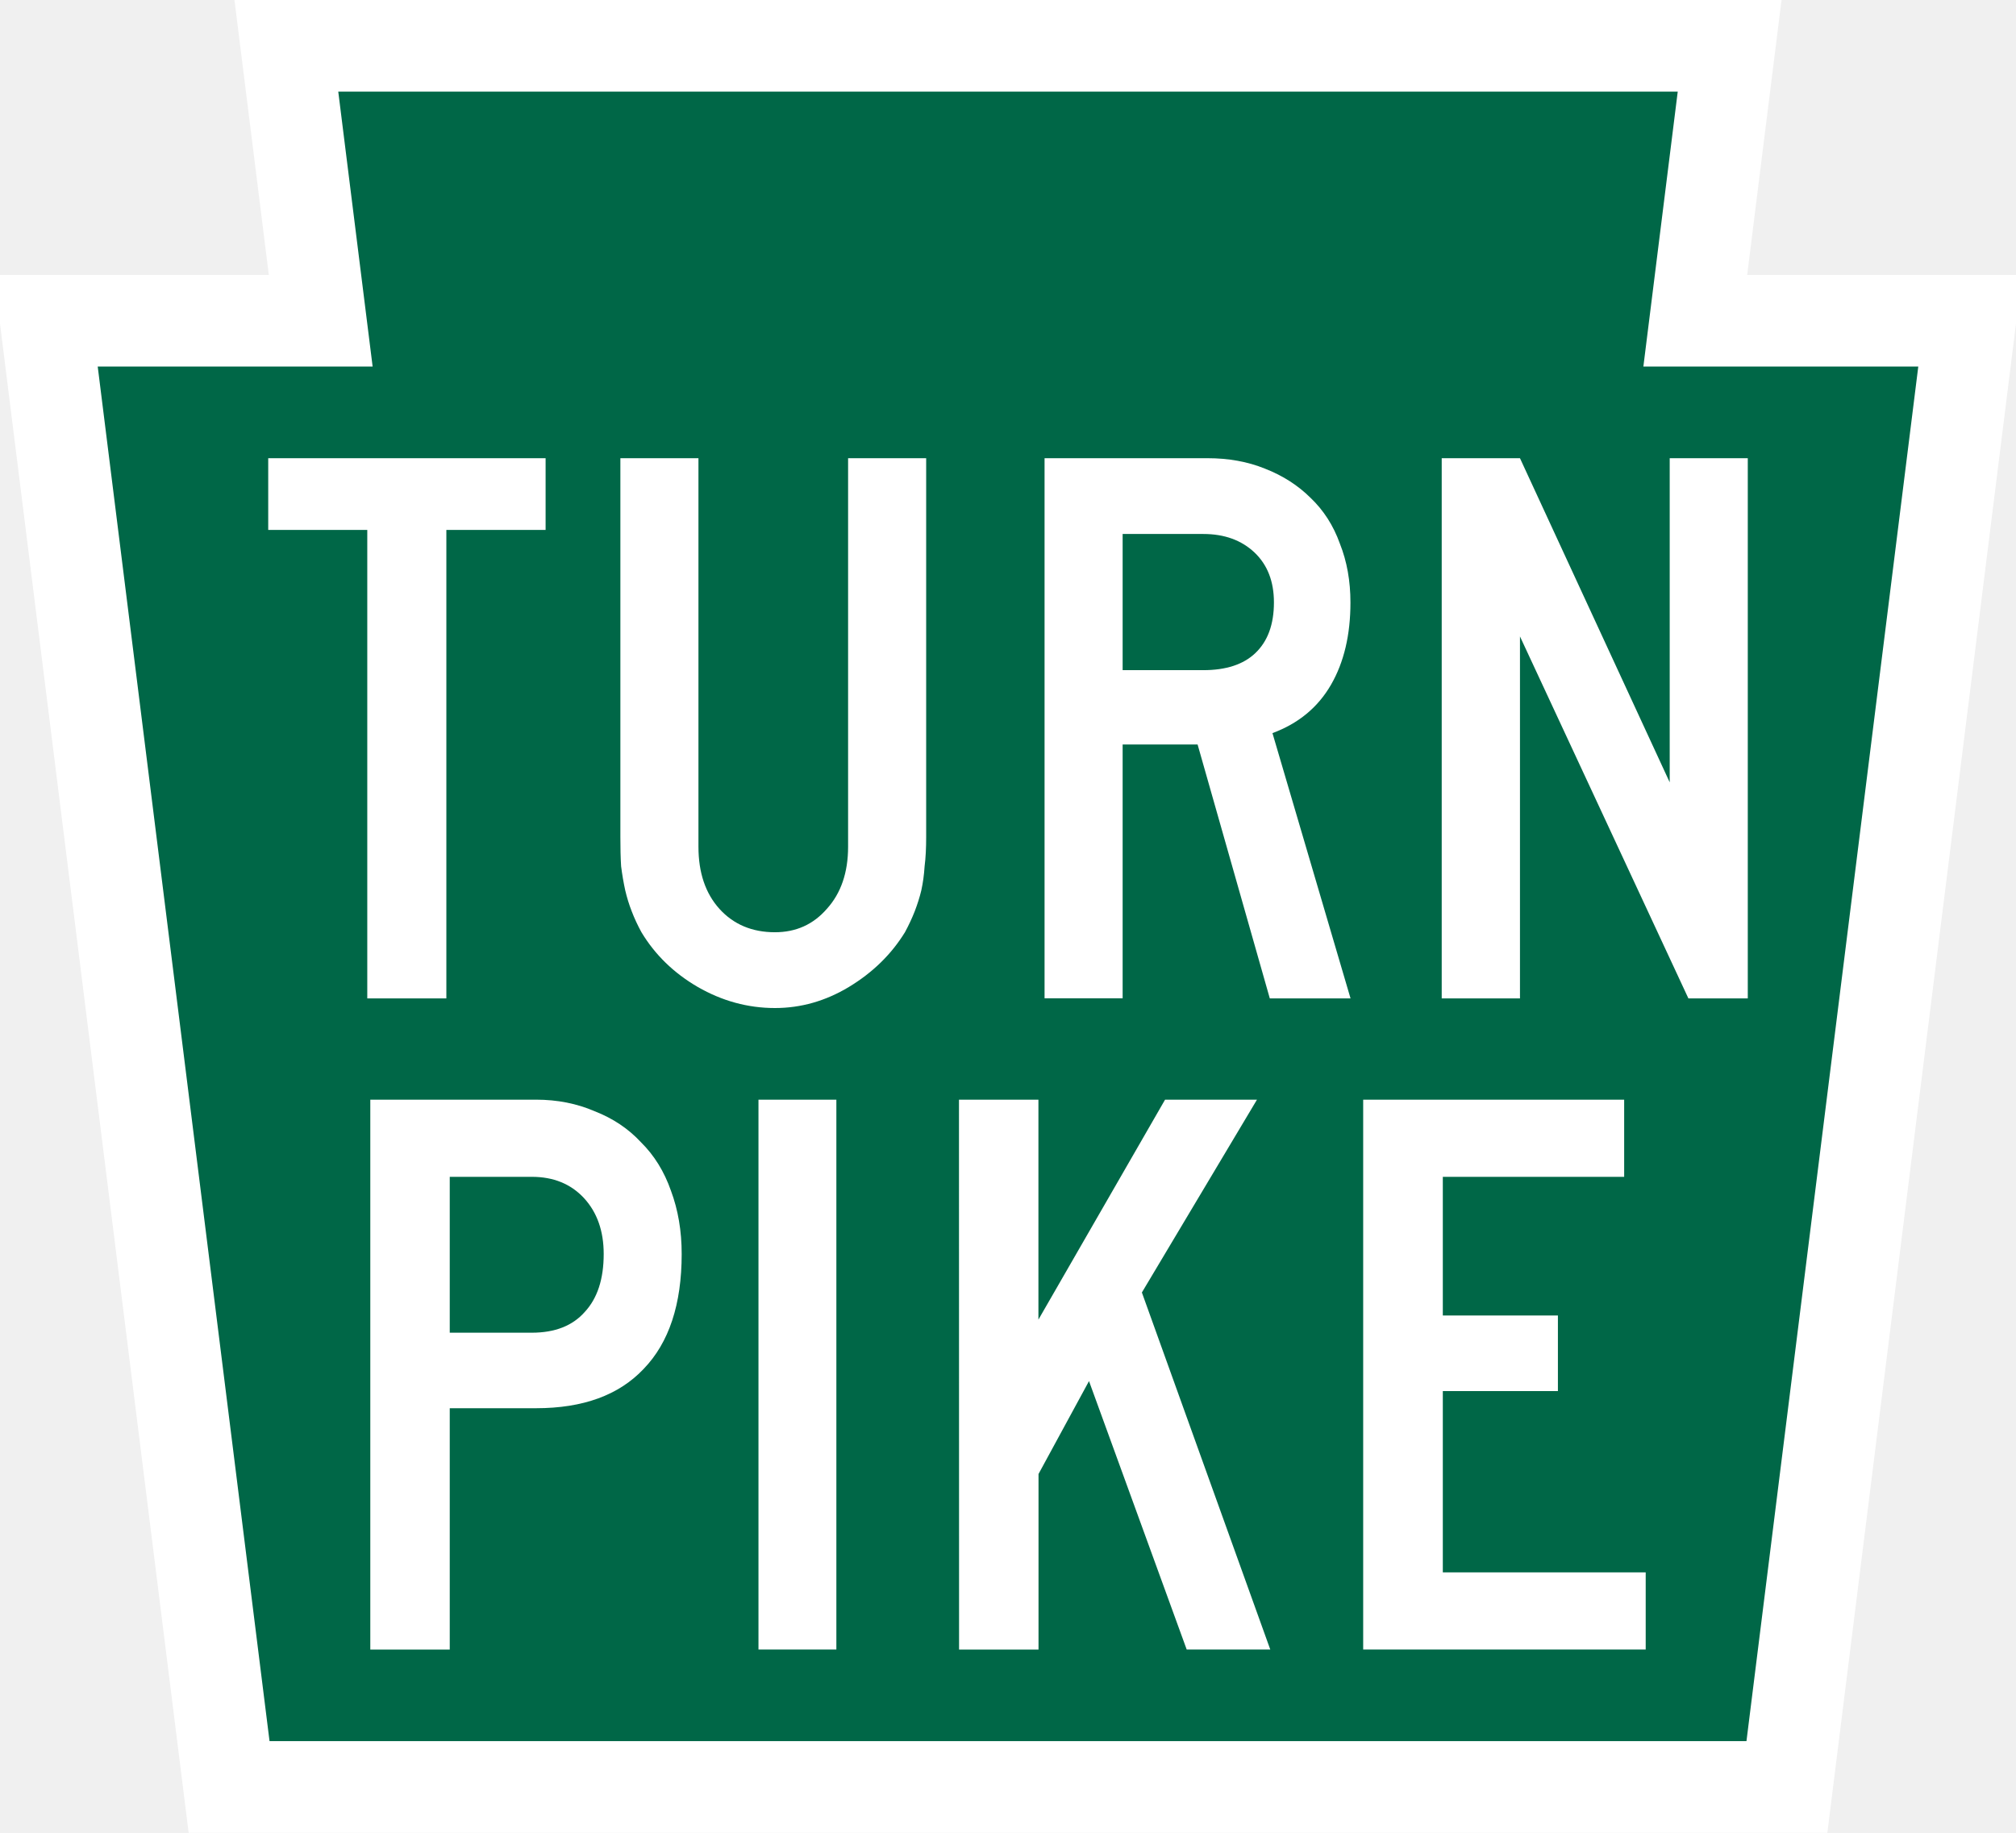
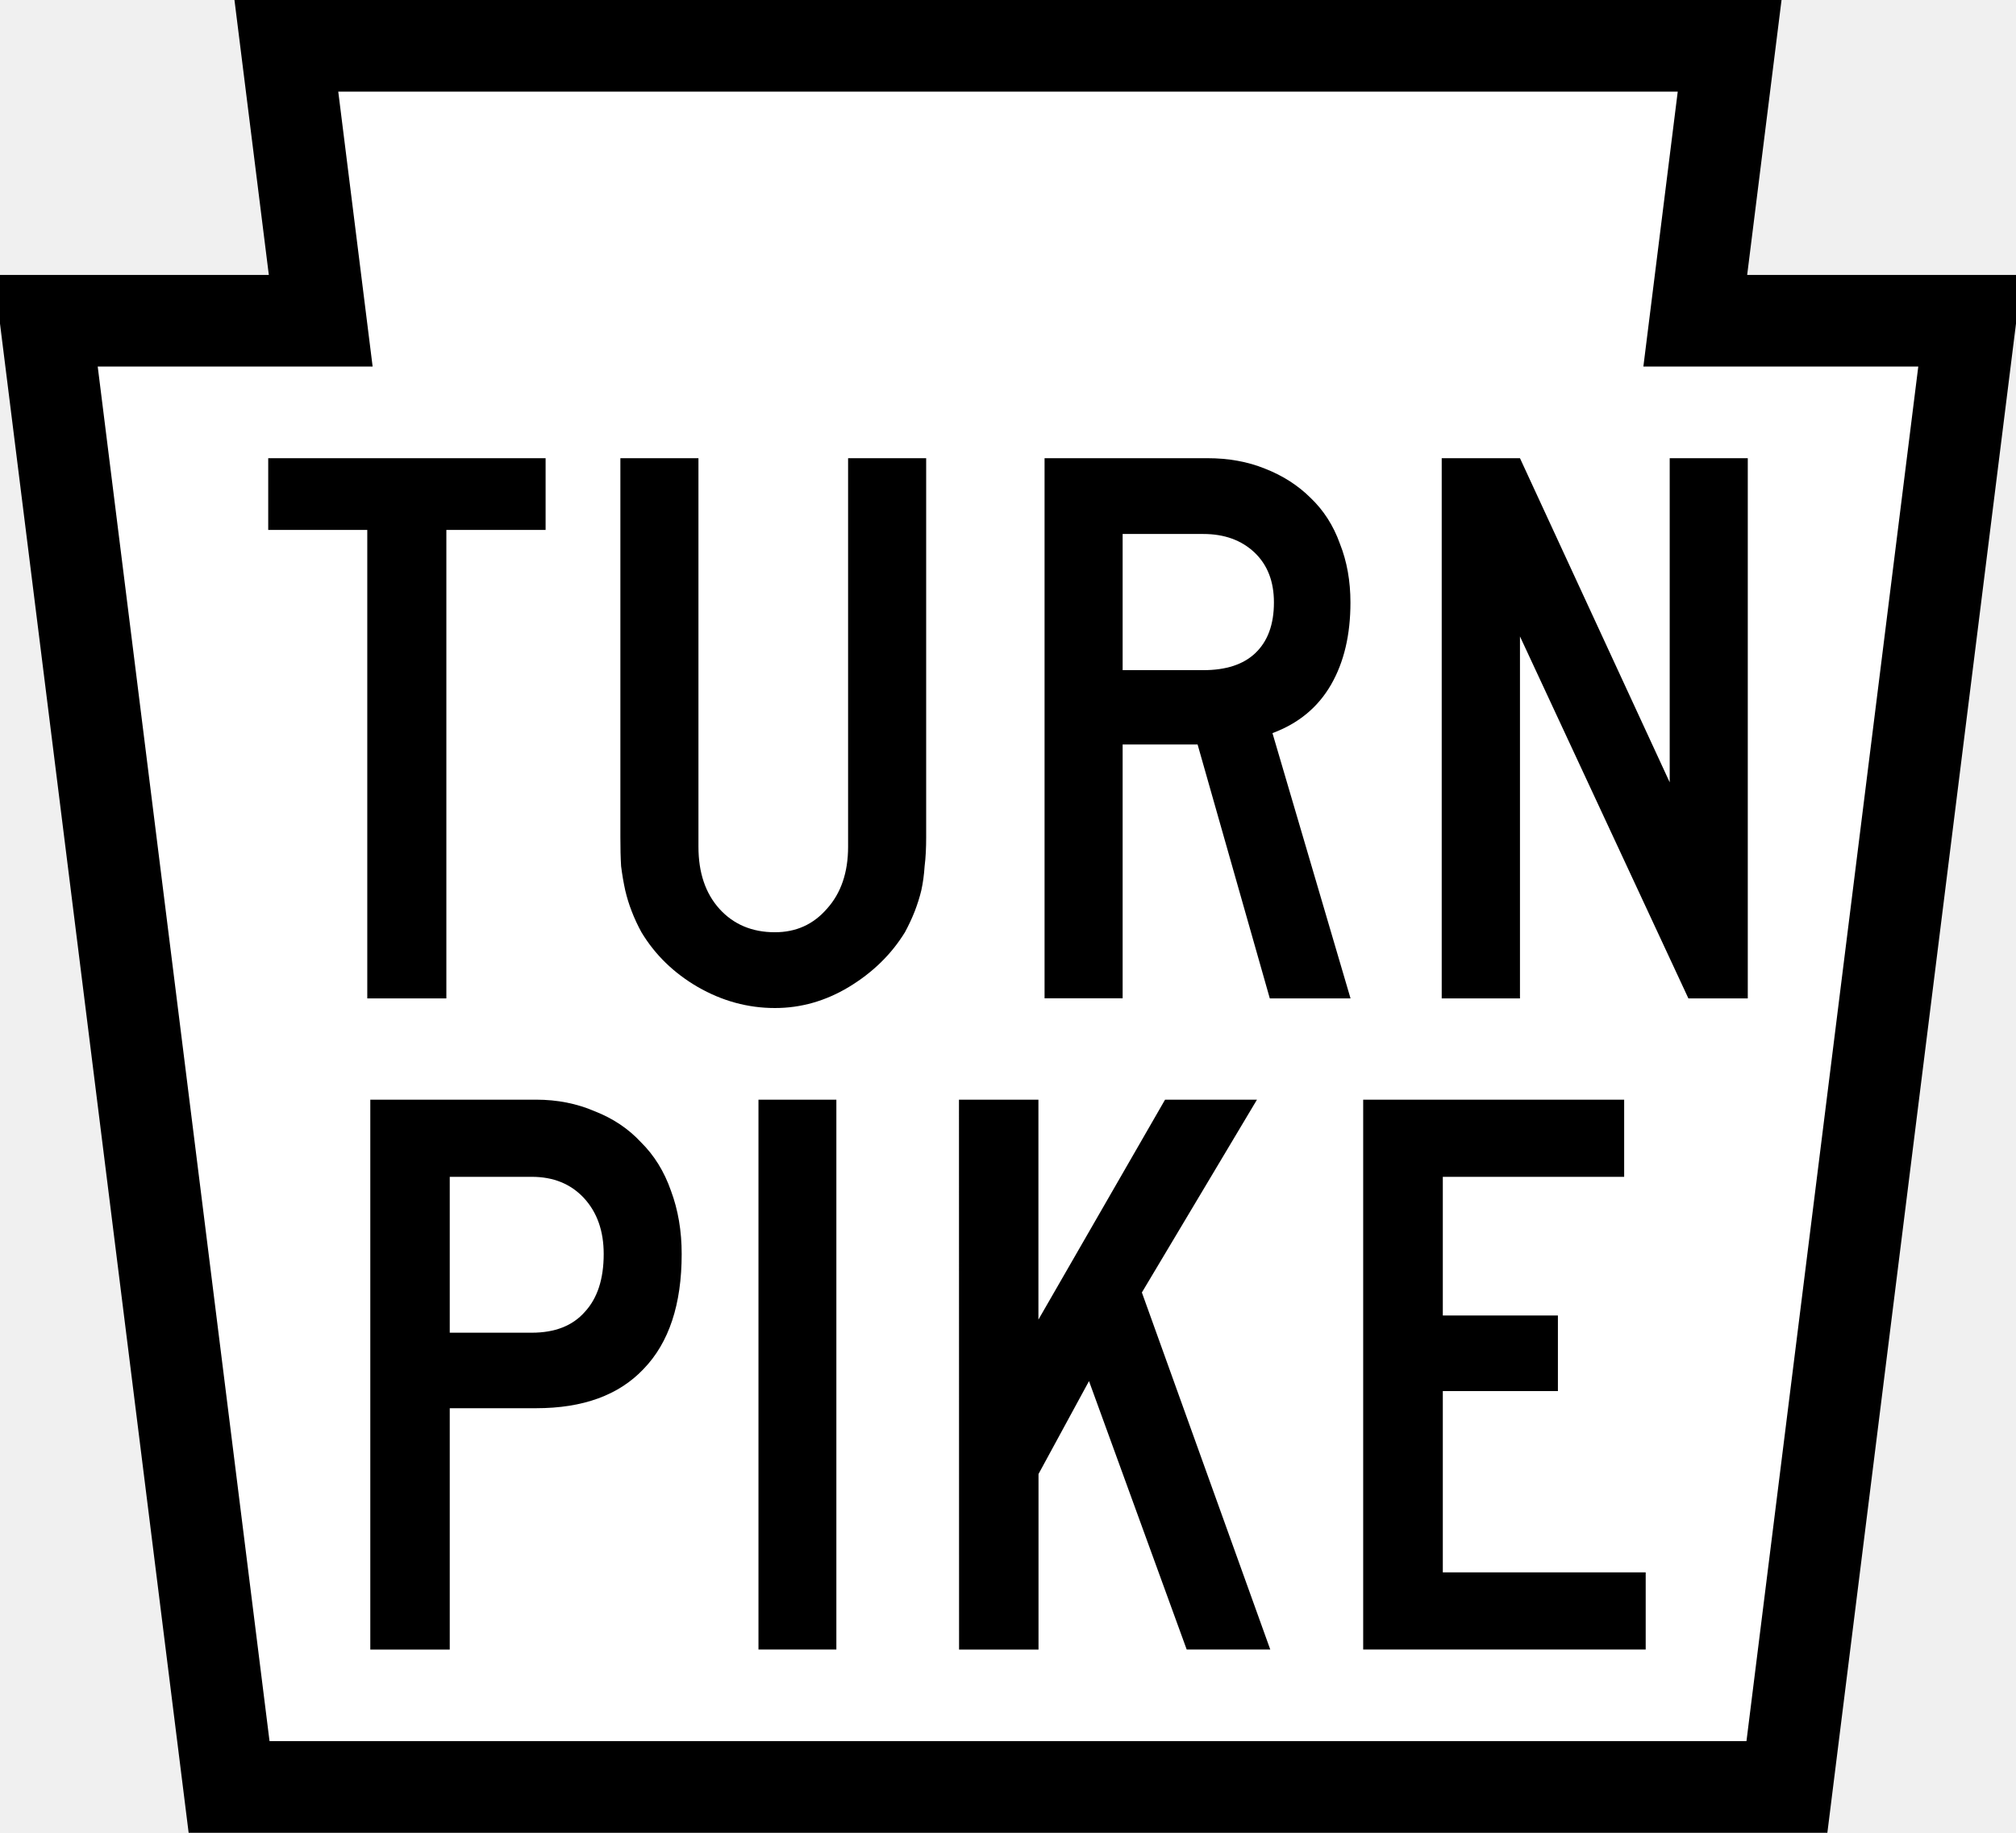
<svg xmlns="http://www.w3.org/2000/svg" width="22" height="20">
-   <path d="m 3.125,0.5 0.375,3 h -3 l 2,16 h 17 l 2,-16 h -3 l 0.375,-3 z" fill="#fff" stroke="#000" style="fill:#006747;stroke:#fff" />
-   <path style="fill:#fff;stroke-width:11.79" d="m 4.041,12 h 1.808 c 0.235,6e-6 0.447,0.043 0.64,0.126 0.199,0.078 0.367,0.189 0.506,0.339 0.145,0.143 0.254,0.32 0.327,0.529 0.078,0.209 0.117,0.439 0.117,0.69 -4e-6,0.549 -0.138,0.967 -0.415,1.254 -0.271,0.287 -0.662,0.429 -1.174,0.429 H 4.908 v 2.634 H 4.041 Z m 4.236,0 h 0.85 v 6 H 8.277 Z m 2.188,0 h 0.867 v 2.4 L 12.714,12 h 1.003 l -1.256,2.104 1.401,3.896 h -0.912 l -1.066,-2.929 -0.551,1.014 v 1.916 h -0.867 z m 4.411,0 h 2.848 v 0.842 h -1.979 v 1.513 h 1.256 v 0.825 h -1.256 v 1.978 H 17.959 v 0.842 h -3.083 z m -9.968,0.842 v 1.701 H 5.803 c 0.253,3e-6 0.445,-0.076 0.577,-0.225 0.139,-0.149 0.208,-0.36 0.208,-0.634 -4.1e-6,-0.251 -0.072,-0.455 -0.216,-0.611 C 6.227,12.918 6.038,12.842 5.803,12.842 Z" />
-   <path style="fill:#fff;stroke-width:11.79" d="M 2.927,5 H 5.954 V 5.783 H 4.871 V 10.895 H 4.008 V 5.783 H 2.927 Z m 3.843,0 h 0.852 v 4.24 c -1.9e-6,0.282 0.076,0.508 0.229,0.678 0.154,0.17 0.357,0.255 0.605,0.255 0.231,0 0.419,-0.085 0.567,-0.255 0.154,-0.17 0.232,-0.396 0.232,-0.678 V 5 h 0.852 v 4.135 c -2e-6,0.117 -0.005,0.224 -0.017,0.318 -0.006,0.094 -0.018,0.181 -0.036,0.263 -0.018,0.076 -0.043,0.153 -0.072,0.229 -0.03,0.076 -0.065,0.151 -0.106,0.227 C 9.728,10.413 9.525,10.612 9.264,10.77 9.01,10.923 8.741,11 8.457,11 8.161,11 7.88,10.923 7.614,10.77 7.353,10.618 7.148,10.419 7,10.173 6.958,10.096 6.923,10.021 6.894,9.945 6.864,9.869 6.841,9.792 6.823,9.716 c -0.018,-0.082 -0.033,-0.169 -0.045,-0.263 -0.006,-0.094 -0.008,-0.201 -0.008,-0.318 z m 4.629,0 h 1.776 c 0.231,5.9e-6 0.439,0.037 0.629,0.114 0.195,0.076 0.361,0.183 0.497,0.318 0.142,0.135 0.25,0.302 0.321,0.501 0.077,0.194 0.115,0.407 0.115,0.642 -5e-6,0.352 -0.07,0.651 -0.212,0.897 -0.142,0.246 -0.355,0.423 -0.639,0.528 l 0.852,2.895 H 13.857 L 13.069,8.124 h -0.818 v 2.77 h -0.852 z m 4.334,0 h 0.854 l 1.634,3.537 V 5 H 19.073 v 5.895 H 18.425 L 16.587,6.945 V 10.895 H 15.733 Z m -3.482,0.827 v 1.486 h 0.88 c 0.249,4e-6 0.437,-0.062 0.567,-0.185 0.136,-0.129 0.204,-0.313 0.204,-0.554 -3e-6,-0.229 -0.07,-0.41 -0.212,-0.545 C 13.548,5.895 13.362,5.827 13.131,5.827 Z" />
+   <path d="m 3.125,0.5 0.375,3 h -3 l 2,16 h 17 l 2,-16 h -3 l 0.375,-3 z" fill="#fff" stroke="#000" />
+   <path d="M4.041 12h1.808c.235 0.0.447.043.64.126.199.078.367.189.506.339.145.143.254.32.327.529.078.209.117.439.117.69-0.0.549-.138.967-.415 1.254-.271.287-.662.429-1.174.429H4.908v2.634H4.041Zm4.236 0h.85v6H8.277Zm2.188 0h.867v2.4L12.714 12h1.003l-1.256 2.104 1.401 3.896h-.912l-1.066-2.929-.551 1.014v1.916h-.867zm4.411 0h2.848v.842h-1.979v1.513h1.256v.825h-1.256v1.978H17.959v.842h-3.083zm-9.968.842v1.701H5.803c.253 0.0.445-.076.577-.225.139-.149.208-.36.208-.634-0-.251-.072-.455-.216-.611C6.227 12.918 6.038 12.842 5.803 12.842ZM2.927 5H5.954V5.783H4.871V10.895H4.008V5.783H2.927Zm3.843 0h.852v4.24c-0.0.282.076.508.229.678.154.17.357.255.605.255.231 0 .419-.085.567-.255.154-.17.232-.396.232-.678V5h.852v4.135c-0.0.117-.005.224-.017.318-.006.094-.018.181-.036.263-.018.076-.043.153-.072.229-.03.076-.065.151-.106.227C9.728 10.413 9.525 10.612 9.264 10.77 9.01 10.923 8.741 11 8.457 11 8.161 11 7.88 10.923 7.614 10.77 7.353 10.618 7.148 10.419 7 10.173 6.958 10.096 6.923 10.021 6.894 9.945 6.864 9.869 6.841 9.792 6.823 9.716c-.018-.082-.033-.169-.045-.263-.006-.094-.008-.201-.008-.318zm4.629 0h1.776c.231 0.0.439.037.629.114.195.076.361.183.497.318.142.135.25.302.321.501.077.194.115.407.115.642-0.0.352-.07.651-.212.897-.142.246-.355.423-.639.528l.852 2.895H13.857L13.069 8.124h-.818v2.77h-.852zm4.334 0h.854l1.634 3.537V5H19.073v5.895H18.425L16.587 6.945V10.895H15.733Zm-3.482.827v1.486h.88c.249 0.0.437-.062.567-.185.136-.129.204-.313.204-.554-0-.229-.07-.41-.212-.545C13.548 5.895 13.362 5.827 13.131 5.827Z" />
</svg>
